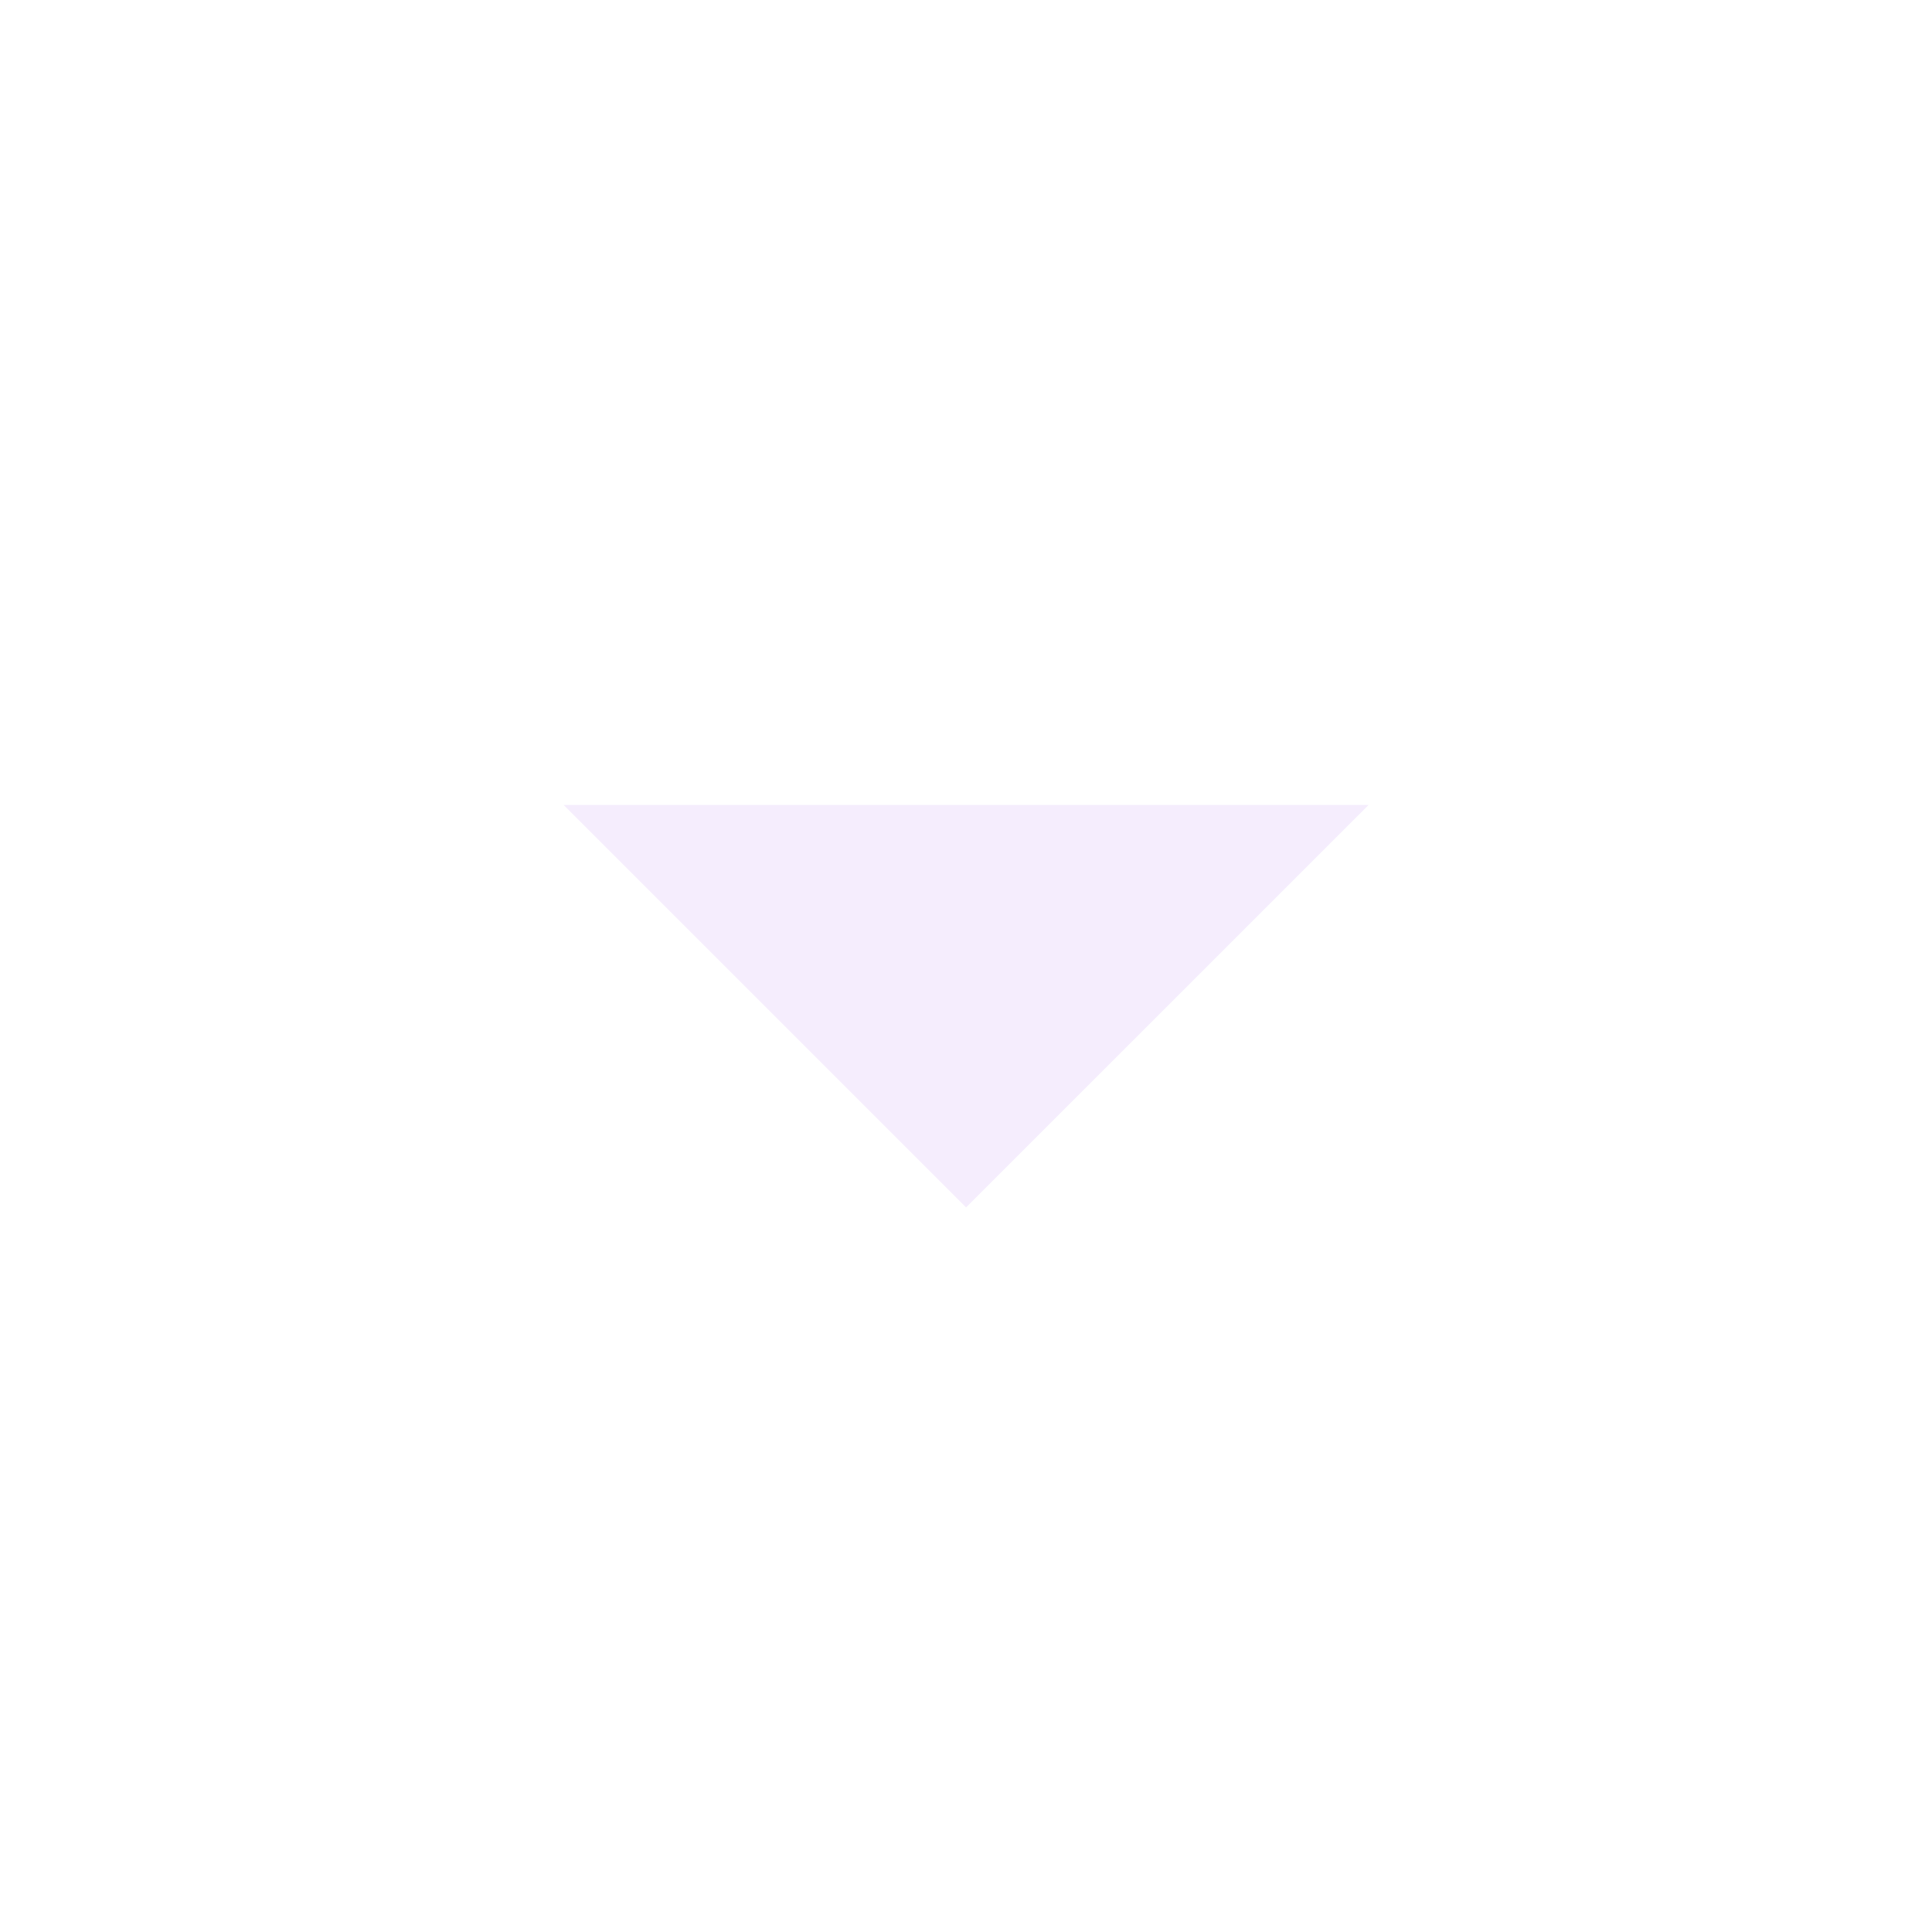
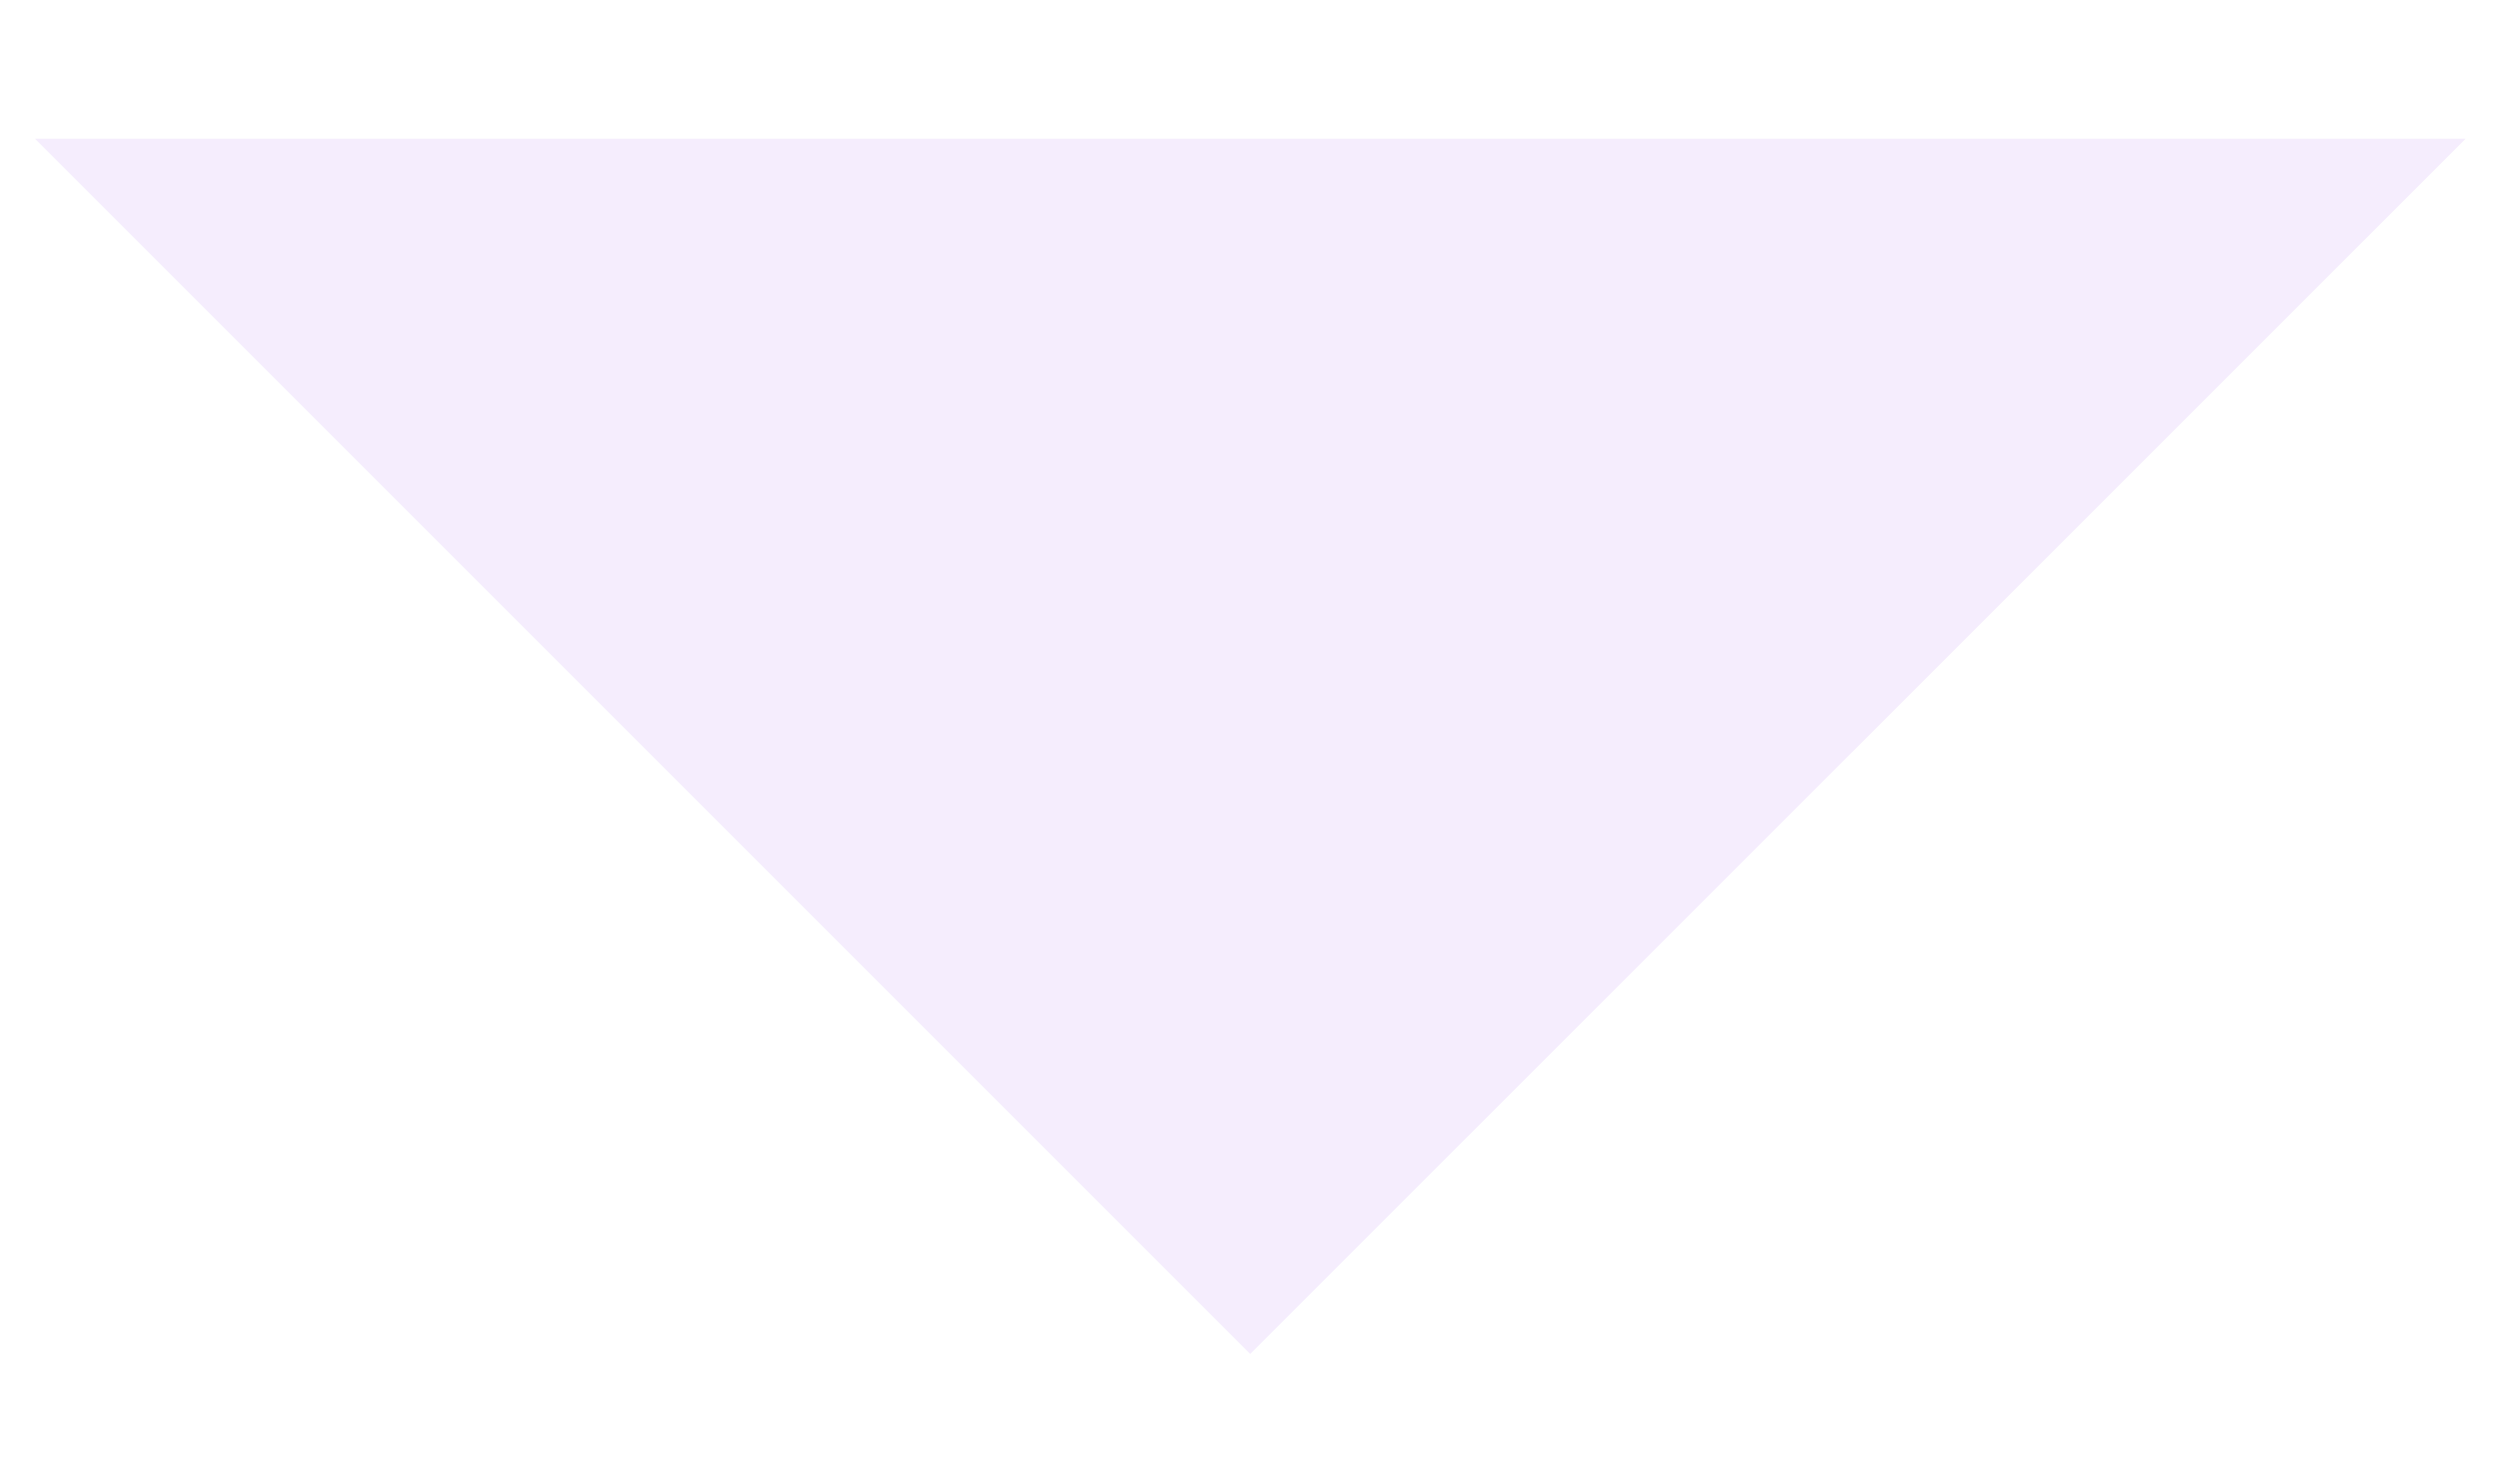
- <svg xmlns="http://www.w3.org/2000/svg" width="28" height="28" viewBox="0 0 28 28" fill="none">
-   <path d="M8.168 11.666L14.001 17.499L19.835 11.666H8.168Z" fill="#F5EDFD" />
+ <svg xmlns="http://www.w3.org/2000/svg" width="12" height="7" viewBox="0 0 12 7" fill="none">
+   <path d="M0.168 0.666L6.001 6.499L11.835 0.666H0.168Z" fill="#F5EDFD" />
</svg>
